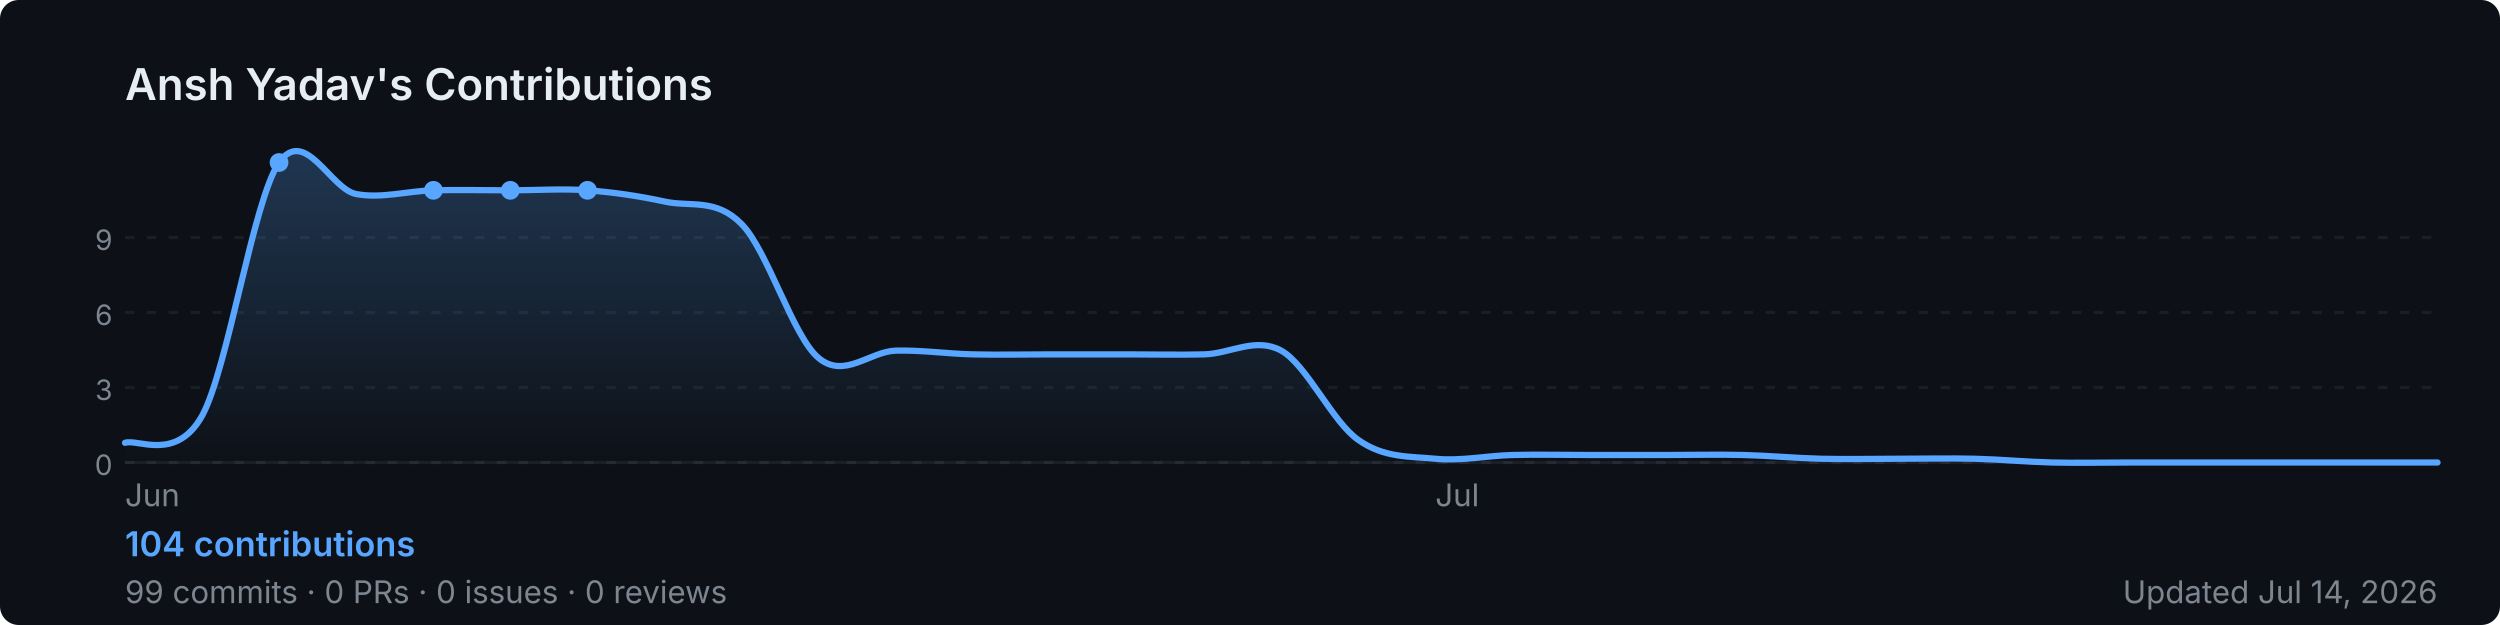
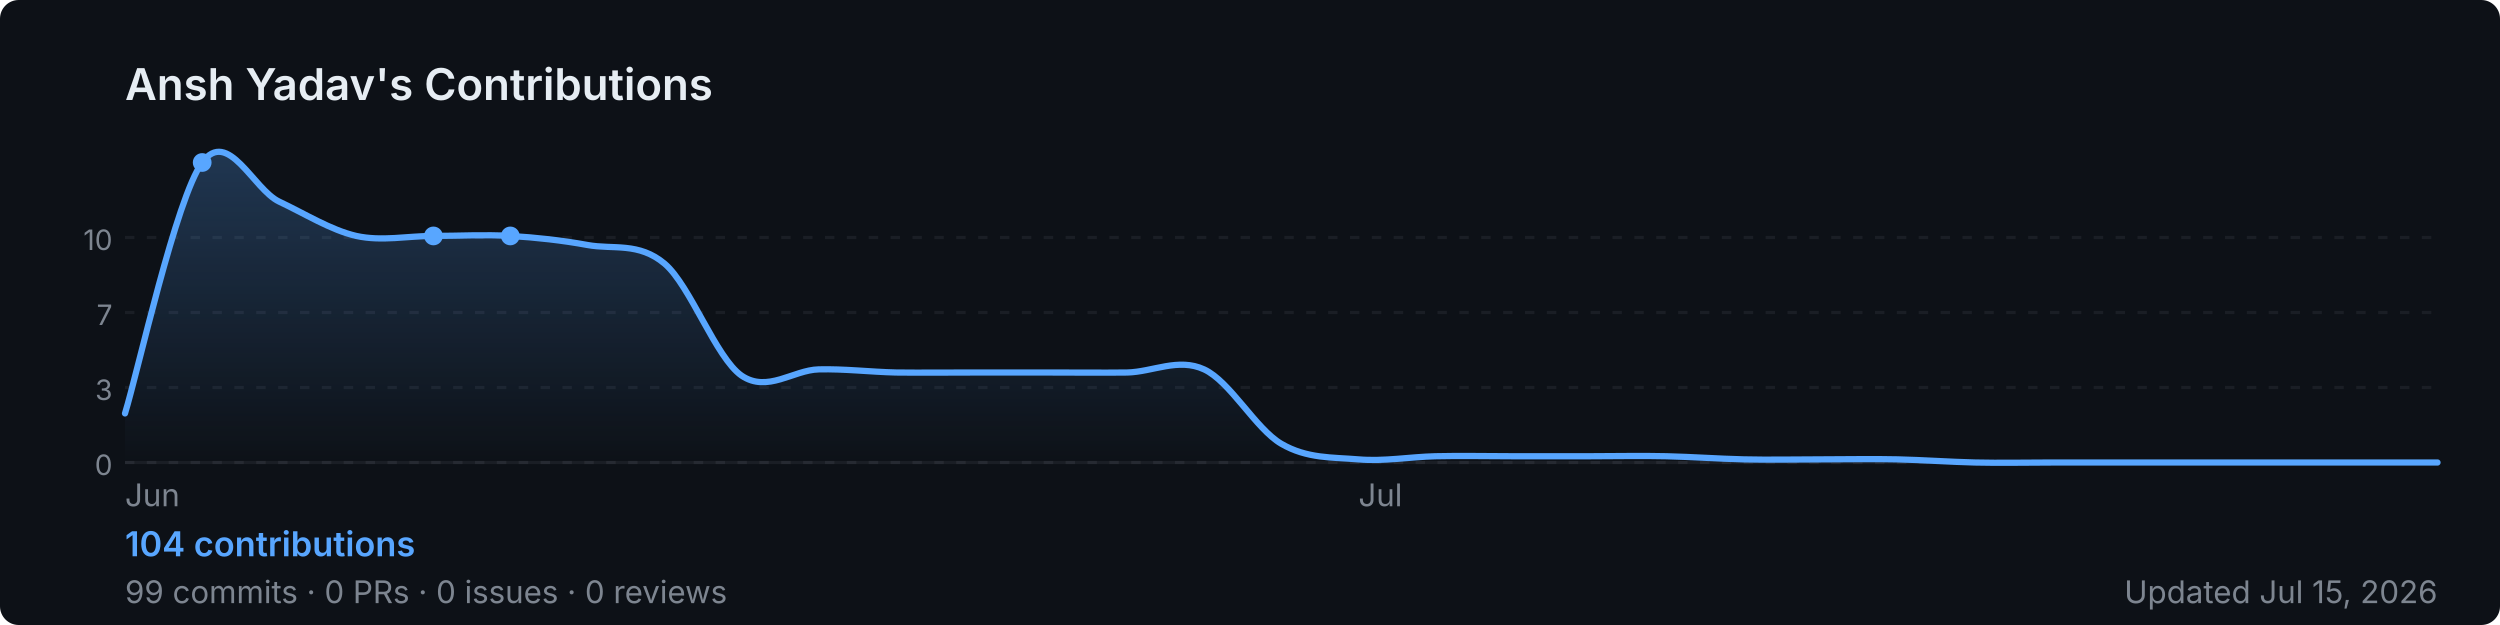
<svg xmlns="http://www.w3.org/2000/svg" width="800" height="200" viewBox="0 0 800 200" role="img" aria-label="Ansh Yadav's GitHub contribution graph">
  <defs>
-     <linearGradient id="area-tkhxl" x1="0" y1="0" x2="0" y2="1">
+     <linearGradient id="area-1x7au" x1="0" y1="0" x2="0" y2="1">
      <stop offset="0%" stop-color="rgba(88,166,255,0.25)" />
      <stop offset="100%" stop-color="rgba(88,166,255,0)" />
    </linearGradient>
  </defs>
  <rect width="800" height="200" rx="6" fill="#0d1117" />
  <text x="40" y="32" font-size="14" font-weight="600" fill="#e6edf3" font-family="-apple-system,BlinkMacSystemFont,'Segoe UI',sans-serif">
    Ansh Yadav's Contributions
  </text>
  <line x1="40" y1="76.0" x2="780" y2="76.0" stroke="rgba(240,246,252,0.06)" stroke-width="1" stroke-dasharray="3,4" />
-   <text x="36" y="80.0" font-size="9" fill="#7d8590" font-family="-apple-system,BlinkMacSystemFont,'Segoe UI',sans-serif" text-anchor="end">9</text>
+   <text x="36" y="80.0" font-size="9" fill="#7d8590" font-family="-apple-system,BlinkMacSystemFont,'Segoe UI',sans-serif" text-anchor="end">10</text>
  <line x1="40" y1="100.0" x2="780" y2="100.0" stroke="rgba(240,246,252,0.06)" stroke-width="1" stroke-dasharray="3,4" />
-   <text x="36" y="104.0" font-size="9" fill="#7d8590" font-family="-apple-system,BlinkMacSystemFont,'Segoe UI',sans-serif" text-anchor="end">6</text>
+   <text x="36" y="104.0" font-size="9" fill="#7d8590" font-family="-apple-system,BlinkMacSystemFont,'Segoe UI',sans-serif" text-anchor="end">7</text>
  <line x1="40" y1="124.0" x2="780" y2="124.0" stroke="rgba(240,246,252,0.06)" stroke-width="1" stroke-dasharray="3,4" />
  <text x="36" y="128.0" font-size="9" fill="#7d8590" font-family="-apple-system,BlinkMacSystemFont,'Segoe UI',sans-serif" text-anchor="end">3</text>
  <line x1="40" y1="148.0" x2="780" y2="148.0" stroke="rgba(240,246,252,0.06)" stroke-width="1" stroke-dasharray="3,4" />
  <text x="36" y="152.0" font-size="9" fill="#7d8590" font-family="-apple-system,BlinkMacSystemFont,'Segoe UI',sans-serif" text-anchor="end">0</text>
  <line x1="40" y1="148" x2="780" y2="148" stroke="rgba(240,246,252,0.06)" stroke-width="1" />
-   <path d="M 40.0,141.7 C 44.1,140.3 56.4,147.9 64.7,133.0 C 72.9,118.0 81.1,63.8 89.3,52.0 C 97.6,40.2 105.8,60.6 114.0,62.1 C 122.2,63.6 130.4,61.1 138.7,60.9 C 146.9,60.7 155.1,60.9 163.3,60.9 C 171.6,60.9 179.8,60.3 188.0,60.9 C 196.2,61.5 204.4,62.7 212.7,64.5 C 220.9,66.3 229.1,63.3 237.3,71.7 C 245.6,80.0 253.8,107.9 262.0,114.6 C 270.2,121.4 278.4,112.4 286.7,112.2 C 294.9,112.0 303.1,113.2 311.3,113.4 C 319.6,113.6 327.8,113.4 336.0,113.4 C 344.2,113.4 352.4,113.4 360.7,113.4 C 368.9,113.4 377.1,113.6 385.3,113.4 C 393.6,113.2 401.8,107.7 410.0,112.2 C 418.2,116.8 426.4,135.1 434.7,140.8 C 442.9,146.6 451.1,146.0 459.3,146.8 C 467.6,147.6 475.8,145.8 484.0,145.6 C 492.2,145.4 500.4,145.6 508.7,145.6 C 516.9,145.6 525.1,145.6 533.3,145.6 C 541.6,145.6 549.8,145.4 558.0,145.6 C 566.2,145.8 574.4,146.6 582.7,146.8 C 590.9,147.0 599.1,146.8 607.3,146.8 C 615.6,146.8 623.8,146.6 632.0,146.8 C 640.2,147.0 648.4,147.8 656.7,148.0 C 664.9,148.2 673.1,148.0 681.3,148.0 C 689.6,148.0 697.8,148.0 706.0,148.0 C 714.2,148.0 722.4,148.0 730.7,148.0 C 738.9,148.0 747.1,148.0 755.3,148.0 C 763.6,148.0 775.9,148.0 780.0,148.0 L 780.0,148 L 40.0,148 Z" fill="url(#area-tkhxl)" />
-   <path d="M 40.0,141.7 C 44.1,140.3 56.4,147.9 64.7,133.0 C 72.9,118.0 81.1,63.8 89.3,52.0 C 97.6,40.2 105.8,60.6 114.0,62.1 C 122.2,63.6 130.4,61.1 138.7,60.9 C 146.9,60.7 155.1,60.9 163.3,60.9 C 171.6,60.9 179.8,60.3 188.0,60.9 C 196.2,61.5 204.4,62.7 212.7,64.5 C 220.9,66.3 229.1,63.3 237.3,71.7 C 245.6,80.0 253.8,107.9 262.0,114.6 C 270.2,121.4 278.4,112.4 286.7,112.2 C 294.9,112.0 303.1,113.2 311.3,113.4 C 319.6,113.6 327.8,113.4 336.0,113.4 C 344.2,113.4 352.4,113.4 360.7,113.4 C 368.9,113.4 377.1,113.6 385.3,113.4 C 393.6,113.2 401.8,107.7 410.0,112.2 C 418.2,116.8 426.4,135.1 434.7,140.8 C 442.9,146.6 451.1,146.0 459.3,146.8 C 467.6,147.6 475.8,145.8 484.0,145.6 C 492.2,145.4 500.4,145.6 508.7,145.6 C 516.9,145.6 525.1,145.6 533.3,145.6 C 541.6,145.6 549.8,145.4 558.0,145.6 C 566.2,145.8 574.4,146.6 582.7,146.8 C 590.9,147.0 599.1,146.8 607.3,146.8 C 615.6,146.8 623.8,146.6 632.0,146.8 C 640.2,147.0 648.4,147.8 656.7,148.0 C 664.9,148.2 673.1,148.0 681.3,148.0 C 689.6,148.0 697.8,148.0 706.0,148.0 C 714.2,148.0 722.4,148.0 730.7,148.0 C 738.9,148.0 747.1,148.0 755.3,148.0 C 763.6,148.0 775.9,148.0 780.0,148.0" fill="none" stroke="#58a6ff" stroke-width="2" stroke-linejoin="round" stroke-linecap="round" />
-   <circle cx="163.3" cy="60.9" r="3" fill="#58a6ff">
+   <path d="M 40.0,132.3 C 44.1,119.0 56.4,63.3 64.7,52.0 C 72.9,40.7 81.1,60.6 89.3,64.5 C 97.6,68.4 105.8,73.6 114.0,75.5 C 122.2,77.3 130.4,75.5 138.7,75.5 C 146.9,75.5 155.1,75.0 163.3,75.5 C 171.6,76.0 179.8,76.9 188.0,78.4 C 196.2,79.9 204.4,77.4 212.7,84.4 C 220.9,91.4 229.1,114.5 237.3,120.2 C 245.6,125.8 253.8,118.4 262.0,118.2 C 270.2,118.0 278.4,119.0 286.7,119.2 C 294.9,119.3 303.1,119.2 311.3,119.2 C 319.6,119.2 327.8,119.2 336.0,119.2 C 344.2,119.2 352.4,119.3 360.7,119.2 C 368.9,119.0 377.1,114.4 385.3,118.2 C 393.6,122.0 401.8,137.2 410.0,142.0 C 418.2,146.8 426.4,146.3 434.7,147.0 C 442.9,147.7 451.1,146.2 459.3,146.0 C 467.6,145.8 475.8,146.0 484.0,146.0 C 492.2,146.0 500.4,146.0 508.7,146.0 C 516.9,146.0 525.1,145.8 533.3,146.0 C 541.6,146.2 549.8,146.8 558.0,147.0 C 566.2,147.2 574.4,147.0 582.7,147.0 C 590.9,147.0 599.1,146.8 607.3,147.0 C 615.6,147.2 623.8,147.8 632.0,148.0 C 640.2,148.2 648.4,148.0 656.7,148.0 C 664.9,148.0 673.1,148.0 681.3,148.0 C 689.6,148.0 697.8,148.0 706.0,148.0 C 714.2,148.0 722.4,148.0 730.7,148.0 C 738.9,148.0 747.1,148.0 755.3,148.0 C 763.6,148.0 775.9,148.0 780.0,148.0 L 780.0,148 L 40.0,148 Z" fill="url(#area-1x7au)" />
+   <path d="M 40.0,132.3 C 44.1,119.0 56.4,63.3 64.7,52.0 C 72.9,40.7 81.1,60.6 89.3,64.5 C 97.6,68.4 105.8,73.6 114.0,75.5 C 122.2,77.3 130.4,75.5 138.7,75.5 C 146.9,75.5 155.1,75.0 163.3,75.5 C 171.6,76.0 179.8,76.9 188.0,78.4 C 196.2,79.9 204.4,77.4 212.7,84.4 C 220.9,91.4 229.1,114.5 237.3,120.2 C 245.6,125.8 253.8,118.4 262.0,118.2 C 270.2,118.0 278.4,119.0 286.7,119.2 C 294.9,119.3 303.1,119.2 311.3,119.2 C 319.6,119.2 327.8,119.2 336.0,119.2 C 344.2,119.2 352.4,119.3 360.7,119.2 C 368.9,119.0 377.1,114.4 385.3,118.2 C 393.6,122.0 401.8,137.2 410.0,142.0 C 418.2,146.8 426.4,146.3 434.7,147.0 C 442.9,147.7 451.1,146.2 459.3,146.0 C 467.6,145.8 475.8,146.0 484.0,146.0 C 492.2,146.0 500.4,146.0 508.7,146.0 C 516.9,146.0 525.1,145.8 533.3,146.0 C 541.6,146.2 549.8,146.8 558.0,147.0 C 566.2,147.2 574.4,147.0 582.7,147.0 C 590.9,147.0 599.1,146.8 607.3,147.0 C 615.6,147.2 623.8,147.8 632.0,148.0 C 640.2,148.2 648.4,148.0 656.7,148.0 C 664.9,148.0 673.1,148.0 681.3,148.0 C 689.6,148.0 697.8,148.0 706.0,148.0 C 714.2,148.0 722.4,148.0 730.7,148.0 C 738.9,148.0 747.1,148.0 755.3,148.0 C 763.6,148.0 775.9,148.0 780.0,148.0" fill="none" stroke="#58a6ff" stroke-width="2" stroke-linejoin="round" stroke-linecap="round" />
+   <circle cx="138.7" cy="75.5" r="3" fill="#58a6ff">
    </circle>
-   <circle cx="138.7" cy="60.9" r="3" fill="#58a6ff">
+   <circle cx="163.3" cy="75.5" r="3" fill="#58a6ff">
    </circle>
-   <circle cx="188.0" cy="60.9" r="3" fill="#58a6ff">
-     </circle>
-   <circle cx="89.3" cy="52.0" r="3" fill="#58a6ff">
+   <circle cx="64.7" cy="52.0" r="3" fill="#58a6ff">
    </circle>
  <text x="40.0" y="162" font-size="10" fill="#7d8590" font-family="-apple-system,BlinkMacSystemFont,'Segoe UI',sans-serif">Jun</text>
-   <text x="459.3" y="162" font-size="10" fill="#7d8590" font-family="-apple-system,BlinkMacSystemFont,'Segoe UI',sans-serif">Jul</text>
+   <text x="434.7" y="162" font-size="10" fill="#7d8590" font-family="-apple-system,BlinkMacSystemFont,'Segoe UI',sans-serif">Jul</text>
  <text x="40" y="178" font-size="11" font-weight="600" fill="#58a6ff" font-family="-apple-system,BlinkMacSystemFont,'Segoe UI',sans-serif">
    104 contributions
  </text>
  <text x="40" y="193" font-size="10" fill="#7d8590" font-family="-apple-system,BlinkMacSystemFont,'Segoe UI',sans-serif">
    99 commits · 0 PRs · 0 issues · 0 reviews
  </text>
  <text x="780" y="193" font-size="10" fill="#7d8590" text-anchor="end" font-family="-apple-system,BlinkMacSystemFont,'Segoe UI',sans-serif">
-     Updated Jul 14, 2026
+     Updated Jul 15, 2026
  </text>
</svg>
